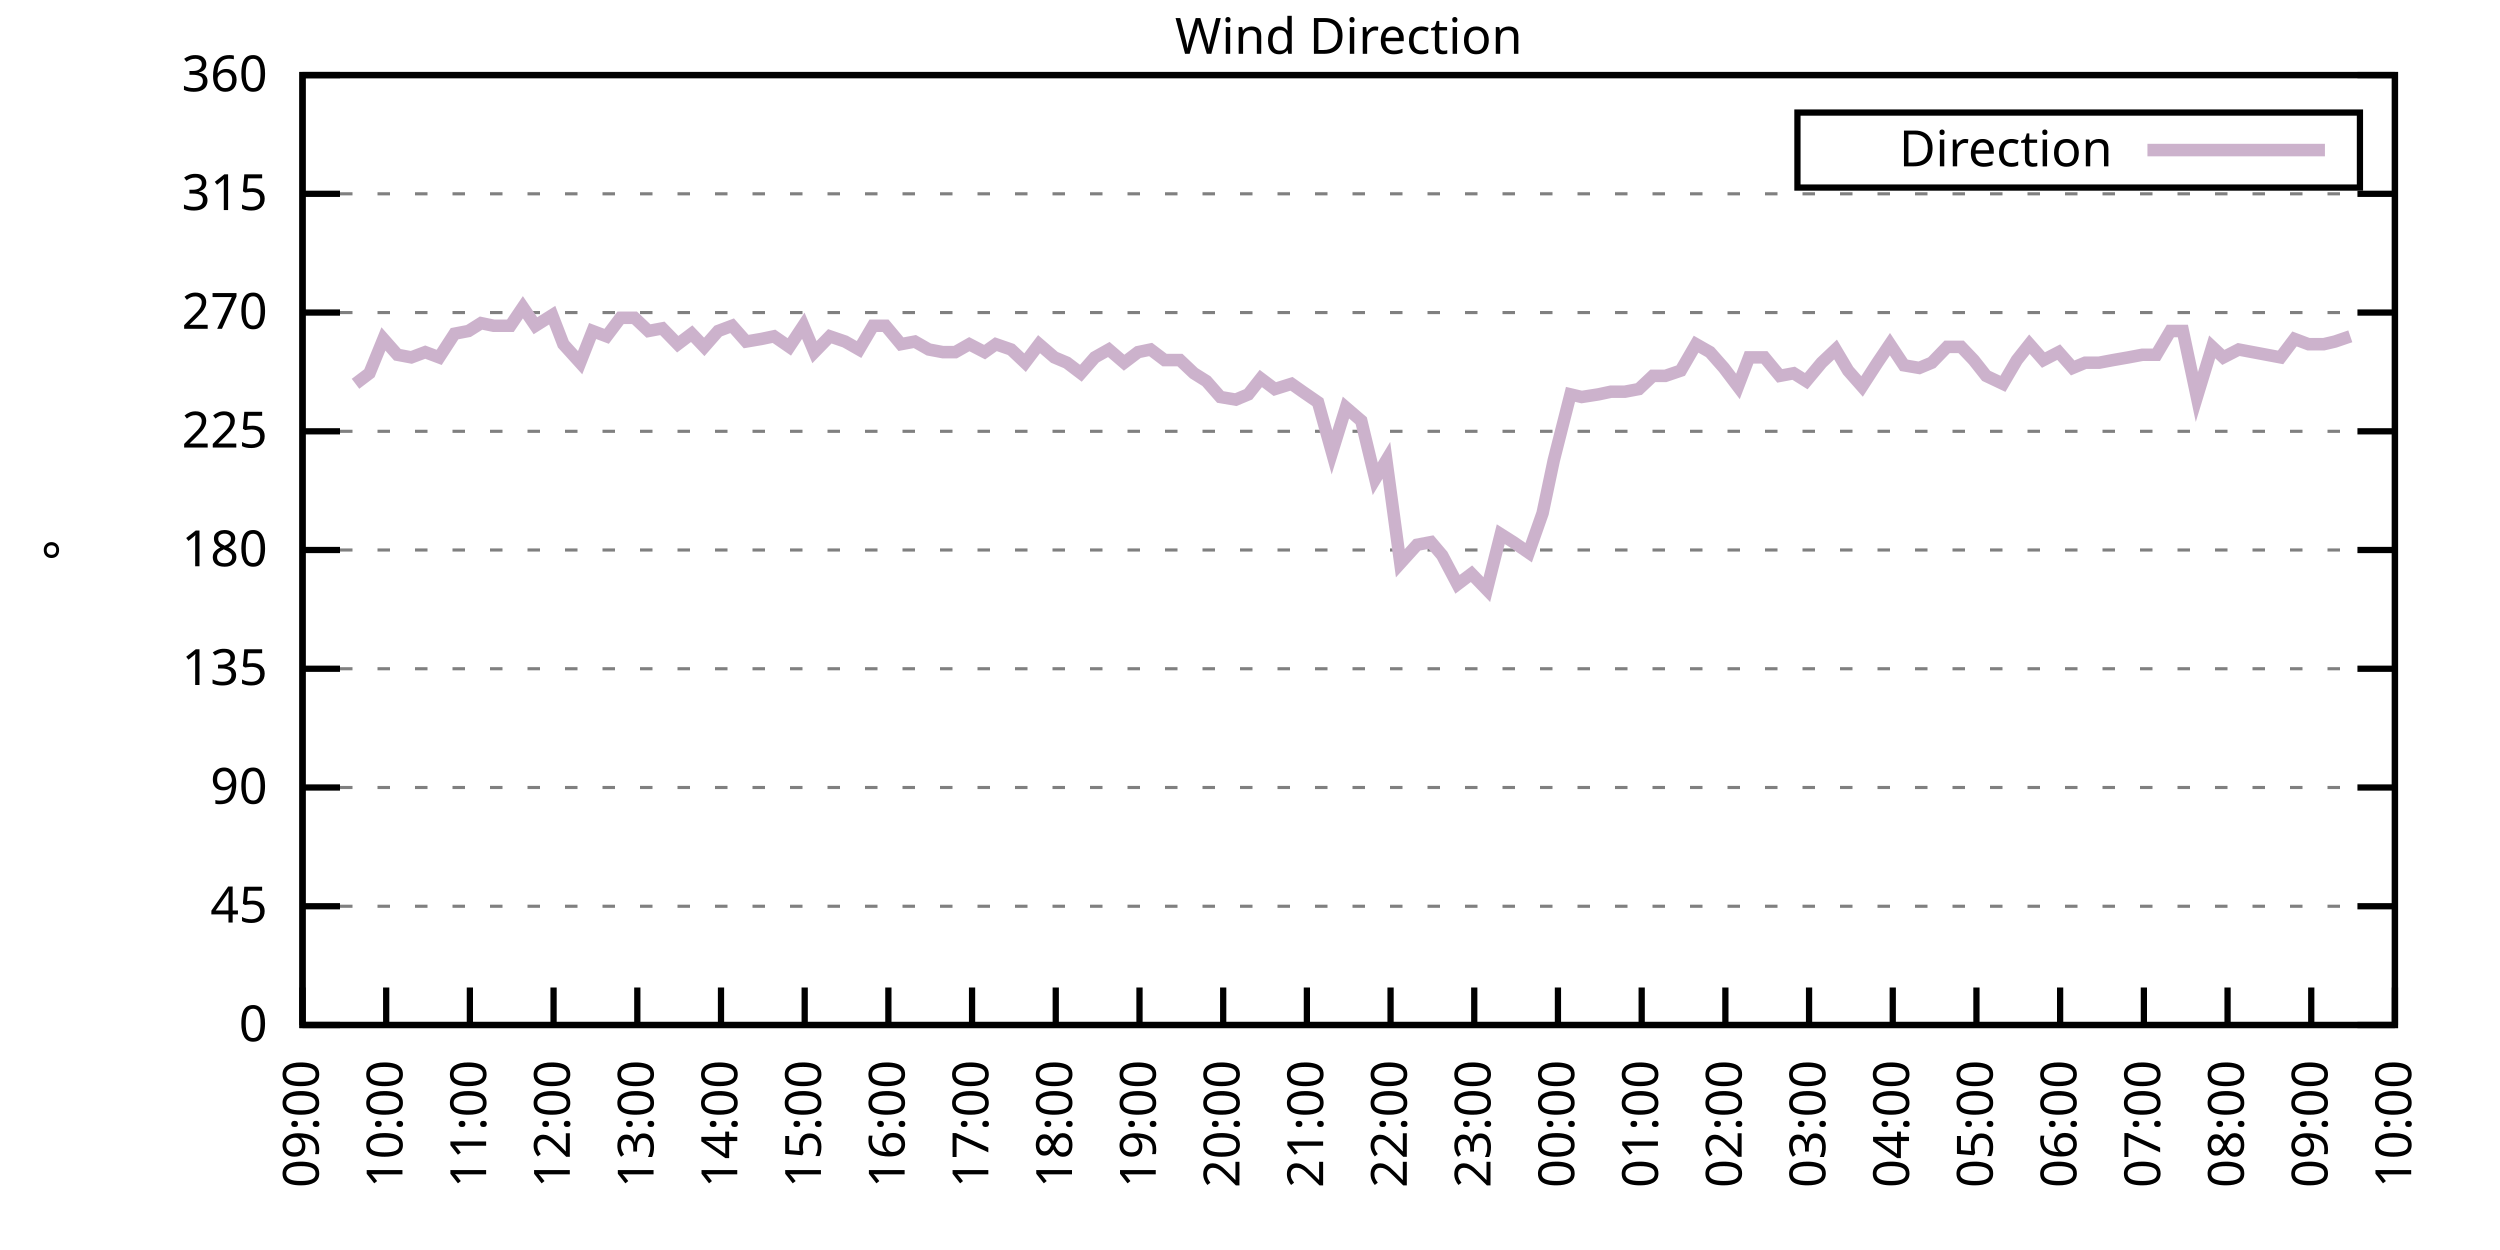
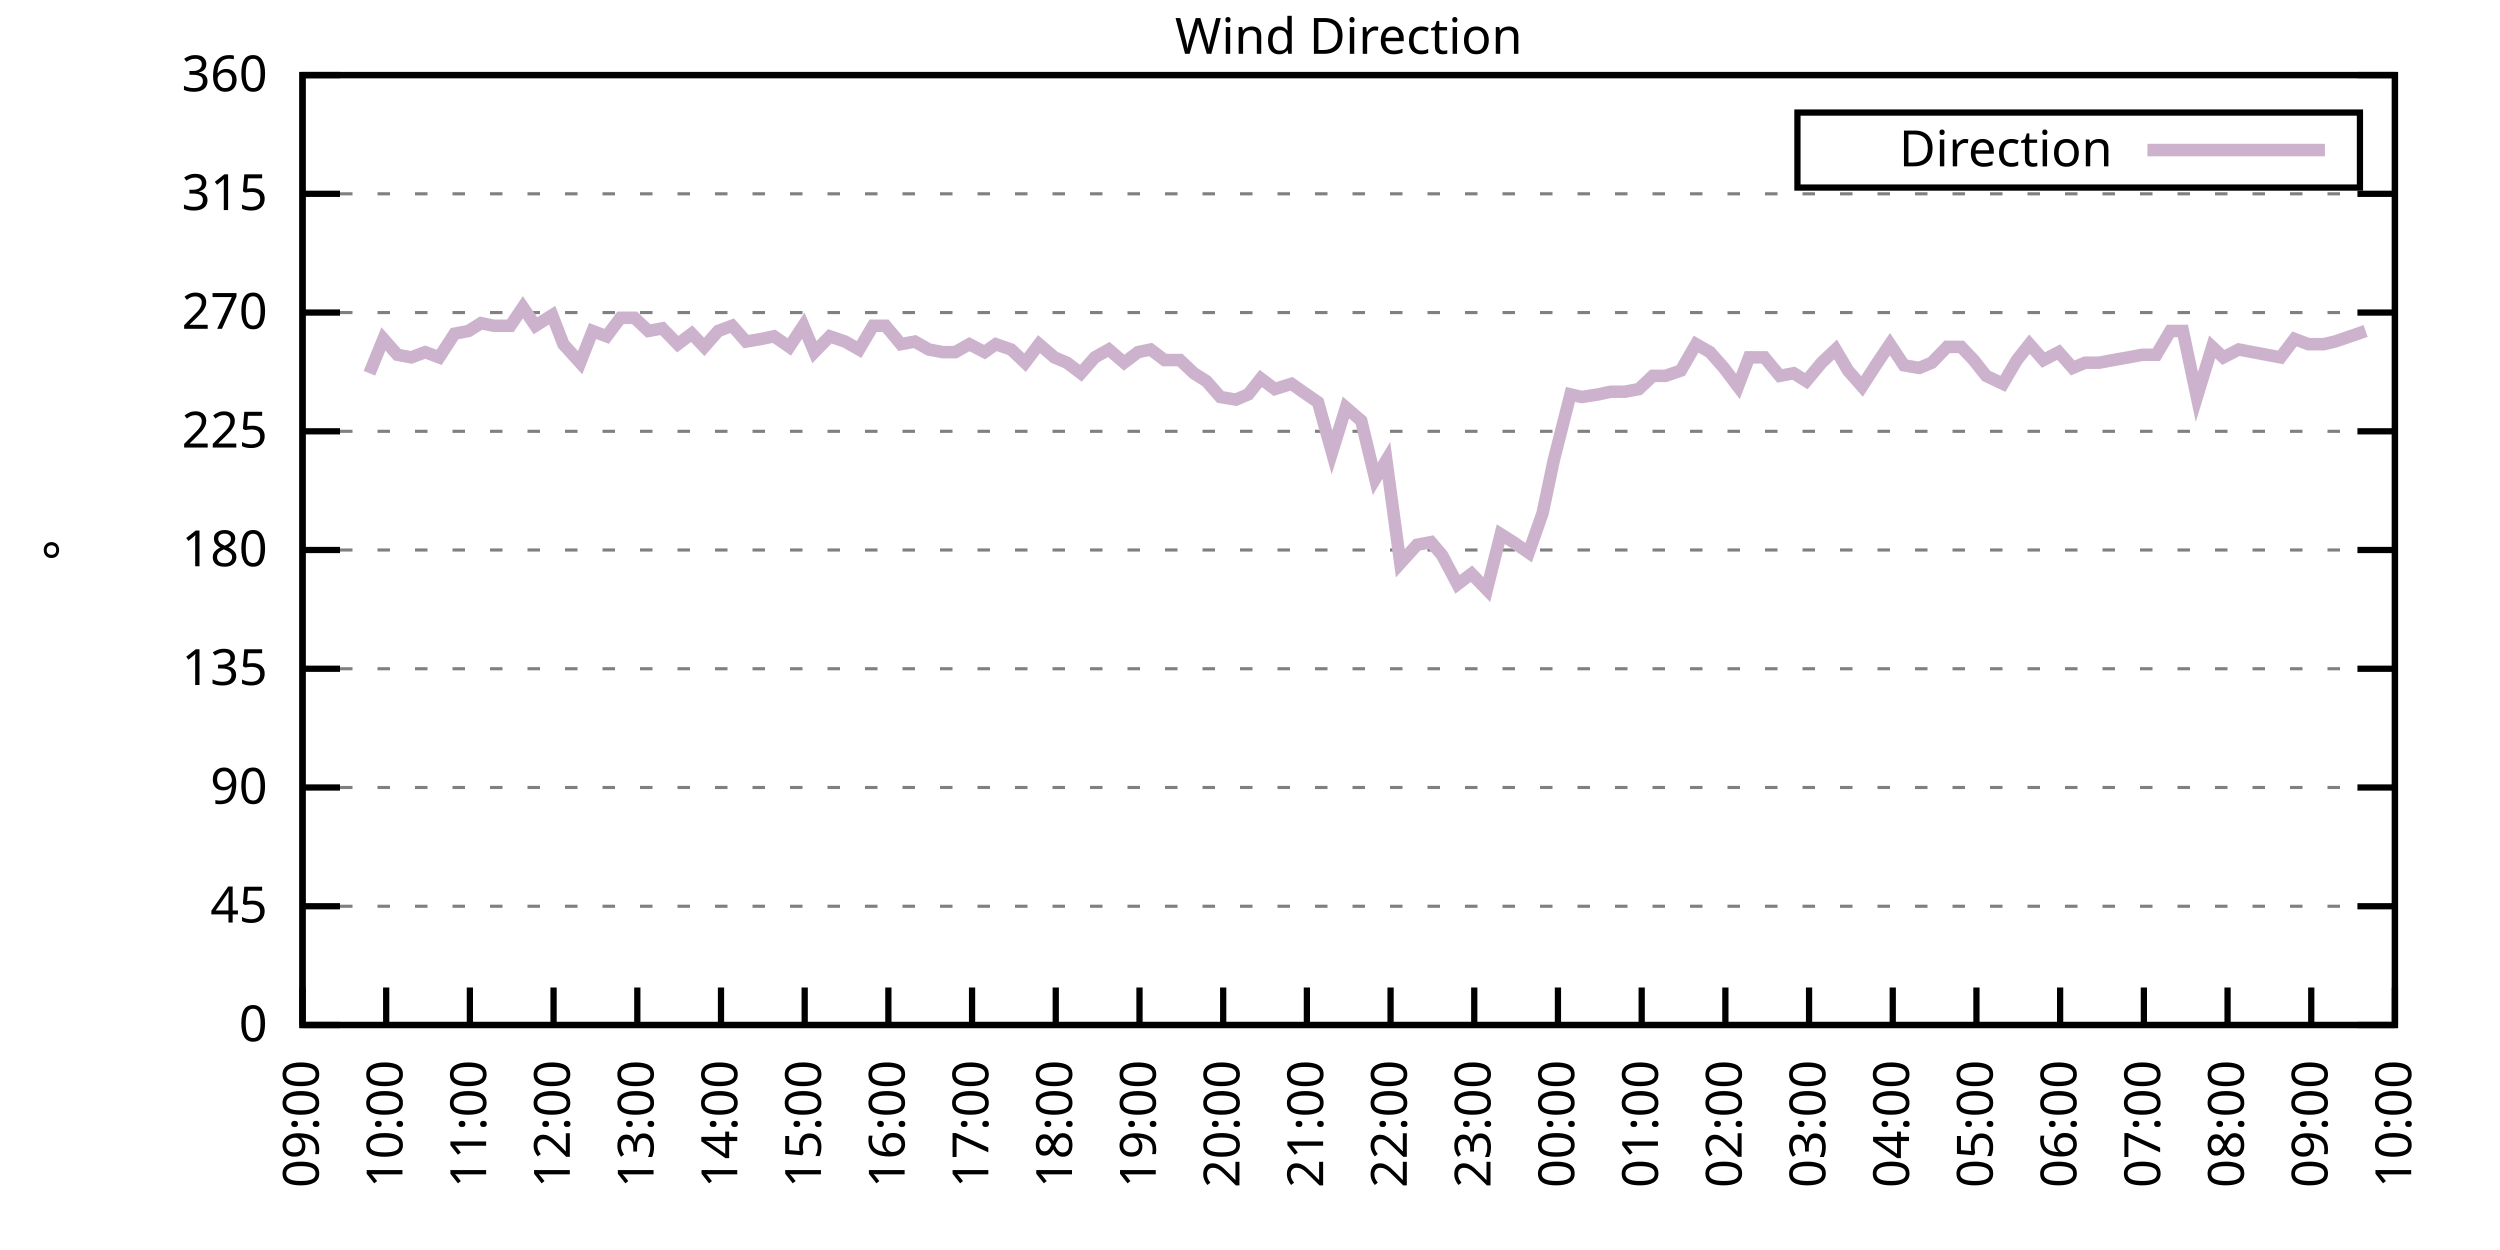
<svg xmlns="http://www.w3.org/2000/svg" xmlns:xlink="http://www.w3.org/1999/xlink" width="400" height="200" viewBox="0 0 400 200">
  <g id="gnuplot_canvas">
    <rect x="0" y="0" width="400" height="200" fill="none" />
    <defs>
      <circle id="gpDot" r="0.5" stroke-width="0.5" stroke="currentColor" />
      <path id="gpPt0" stroke-width="0.333" stroke="currentColor" d="M-1,0 h2 M0,-1 v2" />
      <path id="gpPt1" stroke-width="0.333" stroke="currentColor" d="M-1,-1 L1,1 M1,-1 L-1,1" />
      <path id="gpPt2" stroke-width="0.333" stroke="currentColor" d="M-1,0 L1,0 M0,-1 L0,1 M-1,-1 L1,1 M-1,1 L1,-1" />
      <rect id="gpPt3" stroke-width="0.333" stroke="currentColor" x="-1" y="-1" width="2" height="2" />
      <rect id="gpPt4" stroke-width="0.333" stroke="currentColor" fill="currentColor" x="-1" y="-1" width="2" height="2" />
      <circle id="gpPt5" stroke-width="0.333" stroke="currentColor" cx="0" cy="0" r="1" />
      <use xlink:href="#gpPt5" id="gpPt6" fill="currentColor" stroke="none" />
      <path id="gpPt7" stroke-width="0.333" stroke="currentColor" d="M0,-1.33 L-1.33,0.67 L1.33,0.67 z" />
      <use xlink:href="#gpPt7" id="gpPt8" fill="currentColor" stroke="none" />
      <use xlink:href="#gpPt7" id="gpPt9" stroke="currentColor" transform="rotate(180)" />
      <use xlink:href="#gpPt9" id="gpPt10" fill="currentColor" stroke="none" />
      <use xlink:href="#gpPt3" id="gpPt11" stroke="currentColor" transform="rotate(45)" />
      <use xlink:href="#gpPt11" id="gpPt12" fill="currentColor" stroke="none" />
      <path id="gpPt13" stroke-width="0.333" stroke="currentColor" d="M0,1.330 L1.265,0.411 L0.782,-1.067 L-0.782,-1.076 L-1.265,0.411 z" />
      <use xlink:href="#gpPt13" id="gpPt14" fill="currentColor" stroke="none" />
      <filter id="textbox" filterUnits="objectBoundingBox" x="0" y="0" height="1" width="1">
        <feFlood flood-color="white" flood-opacity="1" result="bgnd" />
        <feComposite in="SourceGraphic" in2="bgnd" operator="atop" />
      </filter>
      <filter id="greybox" filterUnits="objectBoundingBox" x="0" y="0" height="1" width="1">
        <feFlood flood-color="lightgrey" flood-opacity="1" result="grey" />
        <feComposite in="SourceGraphic" in2="grey" operator="atop" />
      </filter>
    </defs>
    <g fill="none" color="white" stroke="currentColor" stroke-width="1.00" stroke-linecap="butt" stroke-linejoin="miter">
</g>
    <g fill="none" color="black" stroke="currentColor" stroke-width="1.00" stroke-linecap="butt" stroke-linejoin="miter">
      <g stroke="none" shape-rendering="crispEdges">
        <polygon fill="rgb(255, 255, 255)" points="48.40,164.00 383.18,164.00 383.18,12.02 48.40,12.02 " />
      </g>
    </g>
    <g fill="none" color="black" stroke="currentColor" stroke-width="1.00" stroke-linecap="butt" stroke-linejoin="miter">
</g>
    <g fill="none" color="black" stroke="black" stroke-width="0.50" stroke-linecap="butt" stroke-linejoin="miter">
</g>
    <g fill="none" color="gray" stroke="currentColor" stroke-width="0.50" stroke-linecap="butt" stroke-linejoin="miter">
      <path stroke="gray" stroke-dasharray="2,4" class="gridline" d="M48.40,164.00 L383.19,164.00  " />
    </g>
    <g fill="none" color="gray" stroke="gray" stroke-width="1.00" stroke-linecap="butt" stroke-linejoin="miter">
</g>
    <g fill="none" color="black" stroke="currentColor" stroke-width="1.00" stroke-linecap="butt" stroke-linejoin="miter">
      <path stroke="black" d="M48.40,164.00 L54.40,164.00 M383.19,164.00 L377.19,164.00  " />
      <g transform="translate(42.80,166.60)" stroke="none" fill="black" font-family="Sans" font-size="8.00" text-anchor="end">
        <text>
          <tspan font-family="Sans"> 0</tspan>
        </text>
      </g>
    </g>
    <g fill="none" color="black" stroke="currentColor" stroke-width="1.00" stroke-linecap="butt" stroke-linejoin="miter">
</g>
    <g fill="none" color="black" stroke="black" stroke-width="0.50" stroke-linecap="butt" stroke-linejoin="miter">
</g>
    <g fill="none" color="gray" stroke="currentColor" stroke-width="0.50" stroke-linecap="butt" stroke-linejoin="miter">
      <path stroke="gray" stroke-dasharray="2,4" class="gridline" d="M48.40,145.00 L383.19,145.00  " />
    </g>
    <g fill="none" color="gray" stroke="gray" stroke-width="1.00" stroke-linecap="butt" stroke-linejoin="miter">
</g>
    <g fill="none" color="black" stroke="currentColor" stroke-width="1.00" stroke-linecap="butt" stroke-linejoin="miter">
      <path stroke="black" d="M48.40,145.00 L54.40,145.00 M383.19,145.00 L377.19,145.00  " />
      <g transform="translate(42.80,147.60)" stroke="none" fill="black" font-family="Sans" font-size="8.00" text-anchor="end">
        <text>
          <tspan font-family="Sans"> 45</tspan>
        </text>
      </g>
    </g>
    <g fill="none" color="black" stroke="currentColor" stroke-width="1.00" stroke-linecap="butt" stroke-linejoin="miter">
</g>
    <g fill="none" color="black" stroke="black" stroke-width="0.50" stroke-linecap="butt" stroke-linejoin="miter">
</g>
    <g fill="none" color="gray" stroke="currentColor" stroke-width="0.50" stroke-linecap="butt" stroke-linejoin="miter">
      <path stroke="gray" stroke-dasharray="2,4" class="gridline" d="M48.40,126.00 L383.19,126.00  " />
    </g>
    <g fill="none" color="gray" stroke="gray" stroke-width="1.00" stroke-linecap="butt" stroke-linejoin="miter">
</g>
    <g fill="none" color="black" stroke="currentColor" stroke-width="1.00" stroke-linecap="butt" stroke-linejoin="miter">
      <path stroke="black" d="M48.40,126.00 L54.40,126.00 M383.19,126.00 L377.19,126.00  " />
      <g transform="translate(42.80,128.60)" stroke="none" fill="black" font-family="Sans" font-size="8.00" text-anchor="end">
        <text>
          <tspan font-family="Sans"> 90</tspan>
        </text>
      </g>
    </g>
    <g fill="none" color="black" stroke="currentColor" stroke-width="1.00" stroke-linecap="butt" stroke-linejoin="miter">
</g>
    <g fill="none" color="black" stroke="black" stroke-width="0.50" stroke-linecap="butt" stroke-linejoin="miter">
</g>
    <g fill="none" color="gray" stroke="currentColor" stroke-width="0.50" stroke-linecap="butt" stroke-linejoin="miter">
      <path stroke="gray" stroke-dasharray="2,4" class="gridline" d="M48.40,107.00 L383.19,107.00  " />
    </g>
    <g fill="none" color="gray" stroke="gray" stroke-width="1.00" stroke-linecap="butt" stroke-linejoin="miter">
</g>
    <g fill="none" color="black" stroke="currentColor" stroke-width="1.00" stroke-linecap="butt" stroke-linejoin="miter">
      <path stroke="black" d="M48.40,107.00 L54.40,107.00 M383.19,107.00 L377.19,107.00  " />
      <g transform="translate(42.80,109.60)" stroke="none" fill="black" font-family="Sans" font-size="8.00" text-anchor="end">
        <text>
          <tspan font-family="Sans"> 135</tspan>
        </text>
      </g>
    </g>
    <g fill="none" color="black" stroke="currentColor" stroke-width="1.00" stroke-linecap="butt" stroke-linejoin="miter">
</g>
    <g fill="none" color="black" stroke="black" stroke-width="0.50" stroke-linecap="butt" stroke-linejoin="miter">
</g>
    <g fill="none" color="gray" stroke="currentColor" stroke-width="0.50" stroke-linecap="butt" stroke-linejoin="miter">
      <path stroke="gray" stroke-dasharray="2,4" class="gridline" d="M48.40,88.00 L383.19,88.00  " />
    </g>
    <g fill="none" color="gray" stroke="gray" stroke-width="1.00" stroke-linecap="butt" stroke-linejoin="miter">
</g>
    <g fill="none" color="black" stroke="currentColor" stroke-width="1.00" stroke-linecap="butt" stroke-linejoin="miter">
      <path stroke="black" d="M48.40,88.00 L54.40,88.00 M383.19,88.00 L377.19,88.00  " />
      <g transform="translate(42.80,90.60)" stroke="none" fill="black" font-family="Sans" font-size="8.00" text-anchor="end">
        <text>
          <tspan font-family="Sans"> 180</tspan>
        </text>
      </g>
    </g>
    <g fill="none" color="black" stroke="currentColor" stroke-width="1.00" stroke-linecap="butt" stroke-linejoin="miter">
</g>
    <g fill="none" color="black" stroke="black" stroke-width="0.50" stroke-linecap="butt" stroke-linejoin="miter">
</g>
    <g fill="none" color="gray" stroke="currentColor" stroke-width="0.50" stroke-linecap="butt" stroke-linejoin="miter">
      <path stroke="gray" stroke-dasharray="2,4" class="gridline" d="M48.40,69.01 L383.19,69.01  " />
    </g>
    <g fill="none" color="gray" stroke="gray" stroke-width="1.00" stroke-linecap="butt" stroke-linejoin="miter">
</g>
    <g fill="none" color="black" stroke="currentColor" stroke-width="1.00" stroke-linecap="butt" stroke-linejoin="miter">
      <path stroke="black" d="M48.40,69.01 L54.40,69.01 M383.19,69.01 L377.19,69.01  " />
      <g transform="translate(42.80,71.61)" stroke="none" fill="black" font-family="Sans" font-size="8.00" text-anchor="end">
        <text>
          <tspan font-family="Sans"> 225</tspan>
        </text>
      </g>
    </g>
    <g fill="none" color="black" stroke="currentColor" stroke-width="1.00" stroke-linecap="butt" stroke-linejoin="miter">
</g>
    <g fill="none" color="black" stroke="black" stroke-width="0.50" stroke-linecap="butt" stroke-linejoin="miter">
</g>
    <g fill="none" color="gray" stroke="currentColor" stroke-width="0.50" stroke-linecap="butt" stroke-linejoin="miter">
      <path stroke="gray" stroke-dasharray="2,4" class="gridline" d="M48.40,50.01 L383.19,50.01  " />
    </g>
    <g fill="none" color="gray" stroke="gray" stroke-width="1.00" stroke-linecap="butt" stroke-linejoin="miter">
</g>
    <g fill="none" color="black" stroke="currentColor" stroke-width="1.00" stroke-linecap="butt" stroke-linejoin="miter">
      <path stroke="black" d="M48.40,50.01 L54.40,50.01 M383.19,50.01 L377.19,50.01  " />
      <g transform="translate(42.80,52.61)" stroke="none" fill="black" font-family="Sans" font-size="8.00" text-anchor="end">
        <text>
          <tspan font-family="Sans"> 270</tspan>
        </text>
      </g>
    </g>
    <g fill="none" color="black" stroke="currentColor" stroke-width="1.00" stroke-linecap="butt" stroke-linejoin="miter">
</g>
    <g fill="none" color="black" stroke="black" stroke-width="0.50" stroke-linecap="butt" stroke-linejoin="miter">
</g>
    <g fill="none" color="gray" stroke="currentColor" stroke-width="0.50" stroke-linecap="butt" stroke-linejoin="miter">
      <path stroke="gray" stroke-dasharray="2,4" class="gridline" d="M48.40,31.01 L383.19,31.01  " />
    </g>
    <g fill="none" color="gray" stroke="gray" stroke-width="1.00" stroke-linecap="butt" stroke-linejoin="miter">
</g>
    <g fill="none" color="black" stroke="currentColor" stroke-width="1.00" stroke-linecap="butt" stroke-linejoin="miter">
      <path stroke="black" d="M48.40,31.01 L54.40,31.01 M383.19,31.01 L377.19,31.01  " />
      <g transform="translate(42.80,33.61)" stroke="none" fill="black" font-family="Sans" font-size="8.00" text-anchor="end">
        <text>
          <tspan font-family="Sans"> 315</tspan>
        </text>
      </g>
    </g>
    <g fill="none" color="black" stroke="currentColor" stroke-width="1.00" stroke-linecap="butt" stroke-linejoin="miter">
</g>
    <g fill="none" color="black" stroke="black" stroke-width="0.50" stroke-linecap="butt" stroke-linejoin="miter">
</g>
    <g fill="none" color="gray" stroke="currentColor" stroke-width="0.50" stroke-linecap="butt" stroke-linejoin="miter">
      <path stroke="gray" stroke-dasharray="2,4" class="gridline" d="M48.40,12.01 L383.19,12.01  " />
    </g>
    <g fill="none" color="gray" stroke="gray" stroke-width="1.00" stroke-linecap="butt" stroke-linejoin="miter">
</g>
    <g fill="none" color="black" stroke="currentColor" stroke-width="1.00" stroke-linecap="butt" stroke-linejoin="miter">
      <path stroke="black" d="M48.40,12.01 L54.40,12.01 M383.19,12.01 L377.19,12.01  " />
      <g transform="translate(42.80,14.61)" stroke="none" fill="black" font-family="Sans" font-size="8.00" text-anchor="end">
        <text>
          <tspan font-family="Sans"> 360</tspan>
        </text>
      </g>
    </g>
    <g fill="none" color="black" stroke="currentColor" stroke-width="1.00" stroke-linecap="butt" stroke-linejoin="miter">
      <path stroke="black" d="M48.40,164.00 L48.40,158.00  " />
      <g transform="translate(51.00,169.60) rotate(270.00)" stroke="none" fill="black" font-family="Sans" font-size="8.00" text-anchor="end">
        <text>
          <tspan font-family="Sans">09:00</tspan>
        </text>
      </g>
    </g>
    <g fill="none" color="black" stroke="currentColor" stroke-width="1.00" stroke-linecap="butt" stroke-linejoin="miter">
      <path stroke="black" d="M61.79,164.00 L61.79,158.00  " />
      <g transform="translate(64.39,169.60) rotate(270.00)" stroke="none" fill="black" font-family="Sans" font-size="8.00" text-anchor="end">
        <text>
          <tspan font-family="Sans">10:00</tspan>
        </text>
      </g>
    </g>
    <g fill="none" color="black" stroke="currentColor" stroke-width="1.00" stroke-linecap="butt" stroke-linejoin="miter">
      <path stroke="black" d="M75.18,164.00 L75.18,158.00  " />
      <g transform="translate(77.78,169.60) rotate(270.00)" stroke="none" fill="black" font-family="Sans" font-size="8.00" text-anchor="end">
        <text>
          <tspan font-family="Sans">11:00</tspan>
        </text>
      </g>
    </g>
    <g fill="none" color="black" stroke="currentColor" stroke-width="1.00" stroke-linecap="butt" stroke-linejoin="miter">
      <path stroke="black" d="M88.57,164.00 L88.57,158.00  " />
      <g transform="translate(91.17,169.60) rotate(270.00)" stroke="none" fill="black" font-family="Sans" font-size="8.00" text-anchor="end">
        <text>
          <tspan font-family="Sans">12:00</tspan>
        </text>
      </g>
    </g>
    <g fill="none" color="black" stroke="currentColor" stroke-width="1.00" stroke-linecap="butt" stroke-linejoin="miter">
      <path stroke="black" d="M101.97,164.00 L101.97,158.00  " />
      <g transform="translate(104.57,169.60) rotate(270.00)" stroke="none" fill="black" font-family="Sans" font-size="8.00" text-anchor="end">
        <text>
          <tspan font-family="Sans">13:00</tspan>
        </text>
      </g>
    </g>
    <g fill="none" color="black" stroke="currentColor" stroke-width="1.00" stroke-linecap="butt" stroke-linejoin="miter">
      <path stroke="black" d="M115.36,164.00 L115.36,158.00  " />
      <g transform="translate(117.96,169.60) rotate(270.00)" stroke="none" fill="black" font-family="Sans" font-size="8.00" text-anchor="end">
        <text>
          <tspan font-family="Sans">14:00</tspan>
        </text>
      </g>
    </g>
    <g fill="none" color="black" stroke="currentColor" stroke-width="1.00" stroke-linecap="butt" stroke-linejoin="miter">
      <path stroke="black" d="M128.75,164.00 L128.75,158.00  " />
      <g transform="translate(131.35,169.60) rotate(270.00)" stroke="none" fill="black" font-family="Sans" font-size="8.00" text-anchor="end">
        <text>
          <tspan font-family="Sans">15:00</tspan>
        </text>
      </g>
    </g>
    <g fill="none" color="black" stroke="currentColor" stroke-width="1.00" stroke-linecap="butt" stroke-linejoin="miter">
      <path stroke="black" d="M142.14,164.00 L142.14,158.00  " />
      <g transform="translate(144.74,169.60) rotate(270.00)" stroke="none" fill="black" font-family="Sans" font-size="8.00" text-anchor="end">
        <text>
          <tspan font-family="Sans">16:00</tspan>
        </text>
      </g>
    </g>
    <g fill="none" color="black" stroke="currentColor" stroke-width="1.00" stroke-linecap="butt" stroke-linejoin="miter">
      <path stroke="black" d="M155.53,164.00 L155.53,158.00  " />
      <g transform="translate(158.13,169.60) rotate(270.00)" stroke="none" fill="black" font-family="Sans" font-size="8.00" text-anchor="end">
        <text>
          <tspan font-family="Sans">17:00</tspan>
        </text>
      </g>
    </g>
    <g fill="none" color="black" stroke="currentColor" stroke-width="1.00" stroke-linecap="butt" stroke-linejoin="miter">
      <path stroke="black" d="M168.92,164.00 L168.92,158.00  " />
      <g transform="translate(171.52,169.60) rotate(270.00)" stroke="none" fill="black" font-family="Sans" font-size="8.00" text-anchor="end">
        <text>
          <tspan font-family="Sans">18:00</tspan>
        </text>
      </g>
    </g>
    <g fill="none" color="black" stroke="currentColor" stroke-width="1.00" stroke-linecap="butt" stroke-linejoin="miter">
      <path stroke="black" d="M182.32,164.00 L182.32,158.00  " />
      <g transform="translate(184.92,169.60) rotate(270.00)" stroke="none" fill="black" font-family="Sans" font-size="8.00" text-anchor="end">
        <text>
          <tspan font-family="Sans">19:00</tspan>
        </text>
      </g>
    </g>
    <g fill="none" color="black" stroke="currentColor" stroke-width="1.00" stroke-linecap="butt" stroke-linejoin="miter">
      <path stroke="black" d="M195.71,164.00 L195.71,158.00  " />
      <g transform="translate(198.31,169.60) rotate(270.00)" stroke="none" fill="black" font-family="Sans" font-size="8.00" text-anchor="end">
        <text>
          <tspan font-family="Sans">20:00</tspan>
        </text>
      </g>
    </g>
    <g fill="none" color="black" stroke="currentColor" stroke-width="1.00" stroke-linecap="butt" stroke-linejoin="miter">
      <path stroke="black" d="M209.10,164.00 L209.10,158.00  " />
      <g transform="translate(211.70,169.60) rotate(270.00)" stroke="none" fill="black" font-family="Sans" font-size="8.00" text-anchor="end">
        <text>
          <tspan font-family="Sans">21:00</tspan>
        </text>
      </g>
    </g>
    <g fill="none" color="black" stroke="currentColor" stroke-width="1.00" stroke-linecap="butt" stroke-linejoin="miter">
      <path stroke="black" d="M222.49,164.00 L222.49,158.00  " />
      <g transform="translate(225.09,169.60) rotate(270.00)" stroke="none" fill="black" font-family="Sans" font-size="8.00" text-anchor="end">
        <text>
          <tspan font-family="Sans">22:00</tspan>
        </text>
      </g>
    </g>
    <g fill="none" color="black" stroke="currentColor" stroke-width="1.00" stroke-linecap="butt" stroke-linejoin="miter">
      <path stroke="black" d="M235.88,164.00 L235.88,158.00  " />
      <g transform="translate(238.48,169.60) rotate(270.00)" stroke="none" fill="black" font-family="Sans" font-size="8.00" text-anchor="end">
        <text>
          <tspan font-family="Sans">23:00</tspan>
        </text>
      </g>
    </g>
    <g fill="none" color="black" stroke="currentColor" stroke-width="1.00" stroke-linecap="butt" stroke-linejoin="miter">
      <path stroke="black" d="M249.27,164.00 L249.27,158.00  " />
      <g transform="translate(251.87,169.60) rotate(270.00)" stroke="none" fill="black" font-family="Sans" font-size="8.00" text-anchor="end">
        <text>
          <tspan font-family="Sans">00:00</tspan>
        </text>
      </g>
    </g>
    <g fill="none" color="black" stroke="currentColor" stroke-width="1.00" stroke-linecap="butt" stroke-linejoin="miter">
      <path stroke="black" d="M262.67,164.00 L262.67,158.00  " />
      <g transform="translate(265.27,169.60) rotate(270.00)" stroke="none" fill="black" font-family="Sans" font-size="8.00" text-anchor="end">
        <text>
          <tspan font-family="Sans">01:00</tspan>
        </text>
      </g>
    </g>
    <g fill="none" color="black" stroke="currentColor" stroke-width="1.00" stroke-linecap="butt" stroke-linejoin="miter">
      <path stroke="black" d="M276.06,164.00 L276.06,158.00  " />
      <g transform="translate(278.66,169.60) rotate(270.00)" stroke="none" fill="black" font-family="Sans" font-size="8.00" text-anchor="end">
        <text>
          <tspan font-family="Sans">02:00</tspan>
        </text>
      </g>
    </g>
    <g fill="none" color="black" stroke="currentColor" stroke-width="1.00" stroke-linecap="butt" stroke-linejoin="miter">
      <path stroke="black" d="M289.45,164.00 L289.45,158.00  " />
      <g transform="translate(292.05,169.60) rotate(270.00)" stroke="none" fill="black" font-family="Sans" font-size="8.00" text-anchor="end">
        <text>
          <tspan font-family="Sans">03:00</tspan>
        </text>
      </g>
    </g>
    <g fill="none" color="black" stroke="currentColor" stroke-width="1.00" stroke-linecap="butt" stroke-linejoin="miter">
      <path stroke="black" d="M302.84,164.00 L302.84,158.00  " />
      <g transform="translate(305.44,169.60) rotate(270.00)" stroke="none" fill="black" font-family="Sans" font-size="8.00" text-anchor="end">
        <text>
          <tspan font-family="Sans">04:00</tspan>
        </text>
      </g>
    </g>
    <g fill="none" color="black" stroke="currentColor" stroke-width="1.00" stroke-linecap="butt" stroke-linejoin="miter">
      <path stroke="black" d="M316.23,164.00 L316.23,158.00  " />
      <g transform="translate(318.83,169.60) rotate(270.00)" stroke="none" fill="black" font-family="Sans" font-size="8.00" text-anchor="end">
        <text>
          <tspan font-family="Sans">05:00</tspan>
        </text>
      </g>
    </g>
    <g fill="none" color="black" stroke="currentColor" stroke-width="1.00" stroke-linecap="butt" stroke-linejoin="miter">
      <path stroke="black" d="M329.62,164.00 L329.62,158.00  " />
      <g transform="translate(332.22,169.60) rotate(270.00)" stroke="none" fill="black" font-family="Sans" font-size="8.00" text-anchor="end">
        <text>
          <tspan font-family="Sans">06:00</tspan>
        </text>
      </g>
    </g>
    <g fill="none" color="black" stroke="currentColor" stroke-width="1.00" stroke-linecap="butt" stroke-linejoin="miter">
      <path stroke="black" d="M343.02,164.00 L343.02,158.00  " />
      <g transform="translate(345.62,169.60) rotate(270.00)" stroke="none" fill="black" font-family="Sans" font-size="8.00" text-anchor="end">
        <text>
          <tspan font-family="Sans">07:00</tspan>
        </text>
      </g>
    </g>
    <g fill="none" color="black" stroke="currentColor" stroke-width="1.00" stroke-linecap="butt" stroke-linejoin="miter">
      <path stroke="black" d="M356.41,164.00 L356.41,158.00  " />
      <g transform="translate(359.01,169.60) rotate(270.00)" stroke="none" fill="black" font-family="Sans" font-size="8.00" text-anchor="end">
        <text>
          <tspan font-family="Sans">08:00</tspan>
        </text>
      </g>
    </g>
    <g fill="none" color="black" stroke="currentColor" stroke-width="1.00" stroke-linecap="butt" stroke-linejoin="miter">
      <path stroke="black" d="M369.80,164.00 L369.80,158.00  " />
      <g transform="translate(372.40,169.60) rotate(270.00)" stroke="none" fill="black" font-family="Sans" font-size="8.00" text-anchor="end">
        <text>
          <tspan font-family="Sans">09:00</tspan>
        </text>
      </g>
    </g>
    <g fill="none" color="black" stroke="currentColor" stroke-width="1.00" stroke-linecap="butt" stroke-linejoin="miter">
      <path stroke="black" d="M383.19,164.00 L383.19,158.00  " />
      <g transform="translate(385.79,169.60) rotate(270.00)" stroke="none" fill="black" font-family="Sans" font-size="8.00" text-anchor="end">
        <text>
          <tspan font-family="Sans">10:00</tspan>
        </text>
      </g>
    </g>
    <g fill="none" color="black" stroke="currentColor" stroke-width="1.00" stroke-linecap="butt" stroke-linejoin="miter">
</g>
    <g fill="none" color="black" stroke="currentColor" stroke-width="1.00" stroke-linecap="butt" stroke-linejoin="miter">
      <path stroke="black" d="M48.40,12.01 L48.40,164.00 L383.19,164.00 L383.19,12.01 L48.40,12.01 Z  " />
    </g>
    <g fill="none" color="black" stroke="currentColor" stroke-width="1.00" stroke-linecap="butt" stroke-linejoin="miter">
</g>
    <g fill="none" color="black" stroke="currentColor" stroke-width="1.00" stroke-linecap="butt" stroke-linejoin="miter">
      <path stroke="black" d="M287.59,30.01 L287.59,18.01 L377.59,18.01 L377.59,30.01 L287.59,30.01 Z  " />
    </g>
    <g id="Wind_direction_plot_1">
      <g fill="none" color="white" stroke="black" stroke-width="2.00" stroke-linecap="butt" stroke-linejoin="miter">
</g>
      <g fill="none" color="black" stroke="currentColor" stroke-width="2.00" stroke-linecap="butt" stroke-linejoin="miter">
        <g transform="translate(337.99,26.61)" stroke="none" fill="black" font-family="Sans" font-size="8.00" text-anchor="end">
          <text>
            <tspan font-family="Sans">Direction</tspan>
          </text>
        </g>
      </g>
      <g fill="none" color="black" stroke="currentColor" stroke-width="2.00" stroke-linecap="butt" stroke-linejoin="miter">
-         <path stroke="rgb(204, 178, 204)" d="M343.59,24.01 L371.99,24.01 M56.88,61.41 L59.11,59.72 L61.35,54.23 L63.58,56.76 L65.81,57.18 L68.04,56.34   L70.27,57.18 L72.73,53.39 L74.96,52.96 L76.97,51.70 L78.98,52.12 L81.66,52.12 L83.66,49.16 L85.67,52.12   L88.35,50.43 L90.14,55.07 L92.82,58.03 L94.82,52.96 L97.06,53.81 L99.29,50.85 L101.52,50.85 L103.75,52.96   L105.98,52.54 L108.44,55.07 L110.67,53.39 L112.68,55.50 L114.91,52.96 L117.14,52.12 L119.38,54.65 L121.83,54.23   L123.84,53.81 L126.29,55.50 L128.53,52.12 L130.31,56.34 L132.77,53.81 L135.22,54.65 L137.45,55.92 L139.69,52.12   L141.69,52.12 L144.15,55.07 L146.38,54.65 L148.61,55.92 L150.85,56.34 L152.85,56.34 L155.09,55.07 L157.54,56.34   L159.33,55.07 L161.78,55.92 L164.01,58.03 L166.25,55.07 L168.70,57.18 L170.71,58.03 L172.94,59.72 L175.17,57.18   L177.41,55.92 L179.86,58.03 L182.09,56.34 L184.10,55.92 L186.33,57.61 L188.79,57.61 L191.02,59.72 L193.03,60.98   L195.26,63.52 L197.72,63.94 L199.73,63.10 L201.73,60.56 L203.97,62.25 L206.64,61.41 L208.43,62.67 L210.88,64.36   L213.12,72.38 L215.35,65.21 L217.80,67.32 L220.04,76.61 L221.82,73.65 L224.05,90.12 L226.73,87.16 L228.96,86.74   L230.75,88.85 L233.20,93.49 L235.44,91.80 L237.89,94.34 L240.12,85.47 L242.13,86.74 L244.59,88.43 L246.82,82.09   L248.60,73.65 L251.28,63.10 L253.07,63.52 L255.75,63.10 L257.76,62.67 L259.99,62.67 L262.22,62.25 L264.45,60.14   L266.46,60.14 L268.92,59.30 L271.37,55.07 L273.60,56.34 L275.83,58.87 L278.07,61.83 L279.85,57.18 L282.31,57.18   L284.76,60.14 L286.99,59.72 L289.00,60.98 L291.46,58.03 L293.69,55.92 L295.70,59.30 L297.93,61.83 L300.39,58.03   L302.39,55.07 L304.63,58.45 L307.08,58.87 L309.09,58.03 L311.54,55.50 L313.78,55.50 L315.79,57.61 L317.79,60.14   L320.47,61.41 L322.70,57.61 L324.71,55.07 L326.95,57.61 L329.40,56.34 L331.63,58.87 L333.64,58.03 L335.87,58.03   L338.10,57.61 L340.56,57.18 L342.79,56.76 L345.02,56.76 L347.26,52.96 L349.26,52.96 L351.50,63.52 L353.95,55.50   L355.74,57.18 L358.19,55.92 L360.42,56.34 L364.89,57.18 L367.12,54.23 L369.35,55.07 L371.81,55.07 L373.59,54.65   L376.05,53.81  " />
+         <path stroke="rgb(204, 178, 204)" d="M343.59,24.01 L371.99,24.01 M59.11,59.72 L61.35,54.23 L63.58,56.76 L65.81,57.18 L68.04,56.34 L70.27,57.18   L72.73,53.39 L74.96,52.96 L76.97,51.70 L78.98,52.12 L81.66,52.12 L83.66,49.16 L85.67,52.12 L88.35,50.43   L90.14,55.07 L92.82,58.03 L94.82,52.96 L97.06,53.81 L99.29,50.85 L101.52,50.85 L103.75,52.96 L105.98,52.54   L108.44,55.07 L110.67,53.39 L112.68,55.50 L114.91,52.96 L117.14,52.12 L119.38,54.65 L121.83,54.23 L123.84,53.81   L126.29,55.50 L128.53,52.12 L130.31,56.34 L132.77,53.81 L135.22,54.65 L137.45,55.92 L139.69,52.12 L141.69,52.12   L144.15,55.07 L146.38,54.65 L148.61,55.92 L150.85,56.34 L152.85,56.34 L155.09,55.07 L157.54,56.34 L159.33,55.07   L161.78,55.92 L164.01,58.03 L166.25,55.07 L168.70,57.18 L170.71,58.03 L172.94,59.72 L175.17,57.18 L177.41,55.92   L179.86,58.03 L182.09,56.34 L184.10,55.92 L186.33,57.61 L188.79,57.61 L191.02,59.72 L193.03,60.98 L195.26,63.52   L197.72,63.94 L199.73,63.10 L201.73,60.56 L203.97,62.25 L206.64,61.41 L208.43,62.67 L210.88,64.36 L213.12,72.38   L215.35,65.21 L217.80,67.32 L220.04,76.61 L221.82,73.65 L224.05,90.12 L226.73,87.16 L228.96,86.74 L230.75,88.85   L233.20,93.49 L235.44,91.80 L237.89,94.34 L240.12,85.47 L242.13,86.74 L244.59,88.43 L246.82,82.09 L248.60,73.65   L251.28,63.10 L253.07,63.52 L255.75,63.10 L257.76,62.67 L259.99,62.67 L262.22,62.25 L264.45,60.14 L266.46,60.14   L268.92,59.30 L271.37,55.07 L273.60,56.34 L275.83,58.87 L278.07,61.83 L279.85,57.18 L282.31,57.18 L284.76,60.14   L286.99,59.72 L289.00,60.98 L291.46,58.03 L293.69,55.92 L295.70,59.30 L297.93,61.83 L300.39,58.03 L302.39,55.07   L304.63,58.45 L307.08,58.87 L309.09,58.03 L311.54,55.50 L313.78,55.50 L315.79,57.61 L317.79,60.14 L320.47,61.41   L322.70,57.61 L324.71,55.07 L326.95,57.61 L329.40,56.34 L331.63,58.87 L333.64,58.03 L335.87,58.03 L338.10,57.61   L340.56,57.18 L342.79,56.76 L345.02,56.76 L347.26,52.96 L349.26,52.96 L351.50,63.52 L353.95,55.50 L355.74,57.18   L358.19,55.92 L360.42,56.34 L364.89,57.18 L367.12,54.23 L369.35,55.07 L371.81,55.07 L373.59,54.65 L376.05,53.81   L378.50,52.96  " />
      </g>
    </g>
    <g fill="none" color="black" stroke="currentColor" stroke-width="2.00" stroke-linecap="butt" stroke-linejoin="miter">
</g>
    <g fill="none" color="black" stroke="black" stroke-width="1.00" stroke-linecap="butt" stroke-linejoin="miter">
</g>
    <g fill="none" color="black" stroke="currentColor" stroke-width="1.00" stroke-linecap="butt" stroke-linejoin="miter">
      <path stroke="black" d="M48.40,12.01 L48.40,164.00 L383.19,164.00 L383.19,12.01 L48.40,12.01 Z  " />
      <g transform="translate(12.80,88.01) rotate(270.00)" stroke="none" fill="black" font-family="Sans" font-size="8.00" text-anchor="middle">
        <text>
          <tspan font-family="Sans">°</tspan>
        </text>
      </g>
    </g>
    <g fill="none" color="black" stroke="currentColor" stroke-width="1.00" stroke-linecap="butt" stroke-linejoin="miter">
</g>
    <g fill="none" color="black" stroke="currentColor" stroke-width="1.00" stroke-linecap="butt" stroke-linejoin="miter">
      <g transform="translate(215.79,8.61)" stroke="none" fill="black" font-family="Sans" font-size="8.00" text-anchor="middle">
        <text>
          <tspan font-family="Sans">Wind Direction</tspan>
        </text>
      </g>
    </g>
    <g fill="none" color="black" stroke="currentColor" stroke-width="1.00" stroke-linecap="butt" stroke-linejoin="miter">
</g>
  </g>
</svg>
